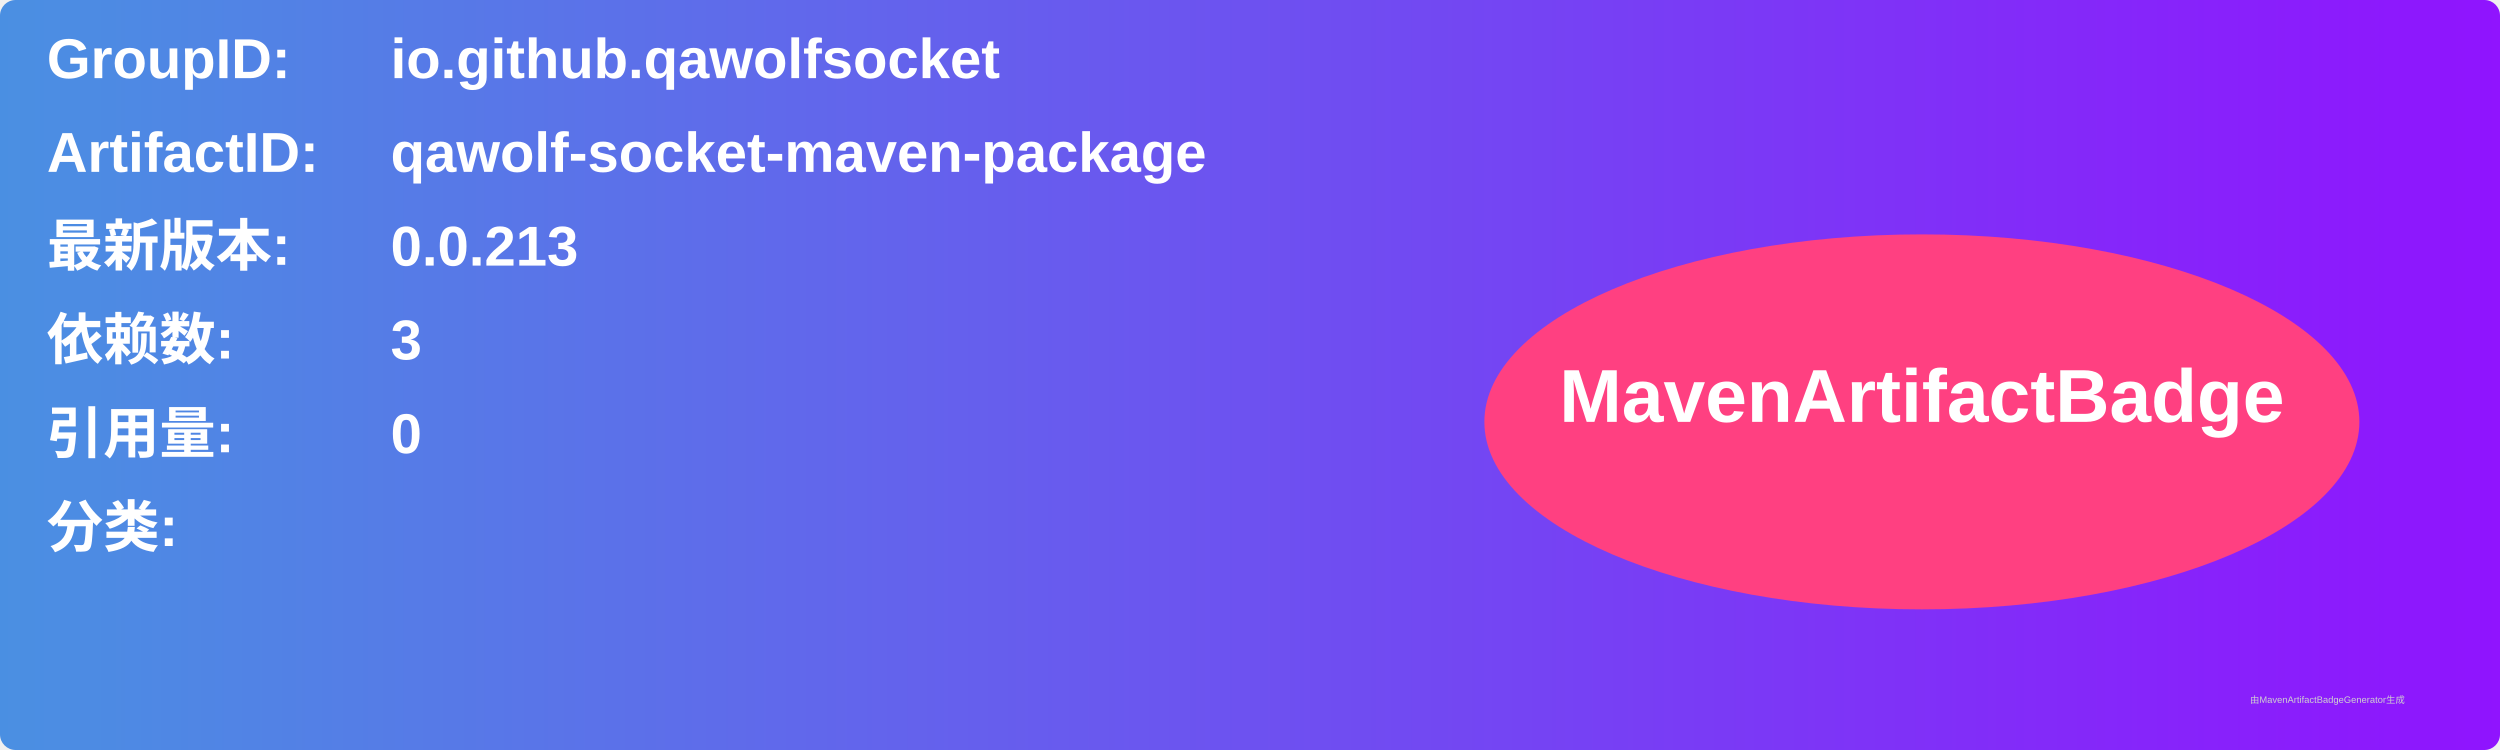
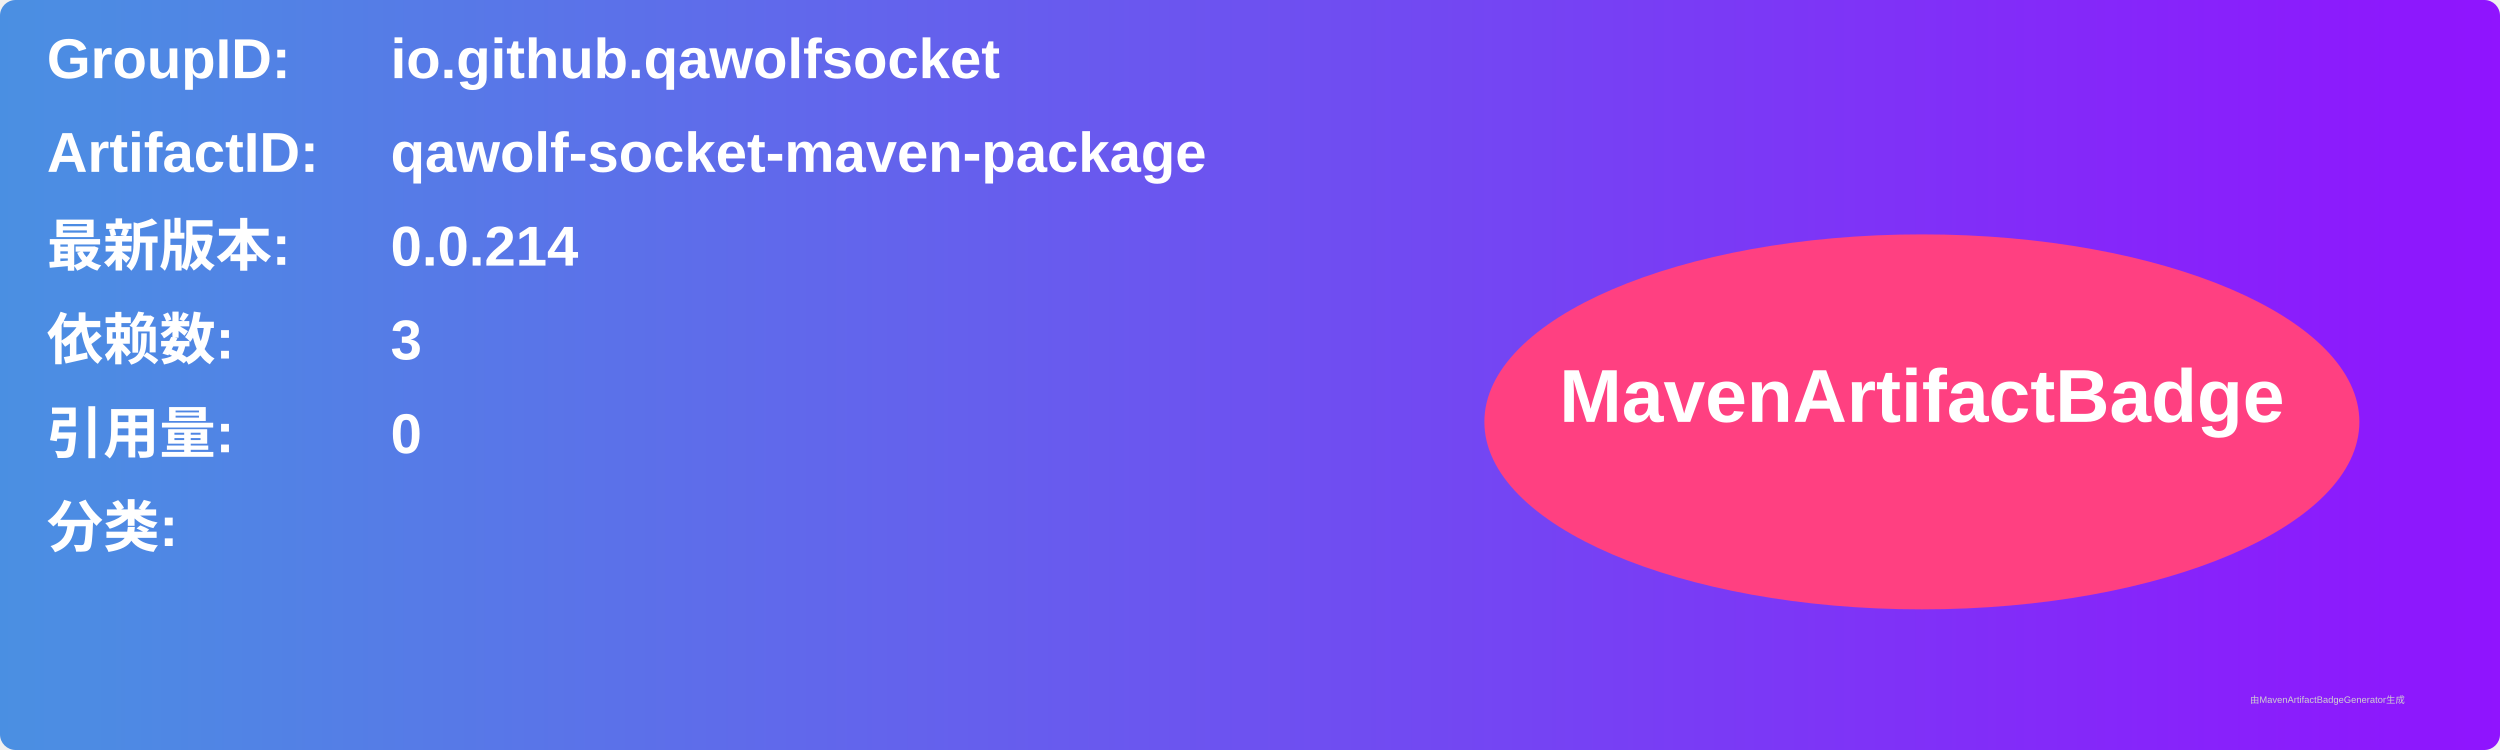
<svg xmlns="http://www.w3.org/2000/svg" width="800" height="240" viewBox="0 0 800 240">
  <linearGradient id="grad" x1="0%" y1="0%" x2="100%" y2="0%">
    <stop offset="0%" stop-color="#4a90e2" />
    <stop offset="100%" stop-color="#9013fe" />
  </linearGradient>
  <rect width="100%" height="100%" rx="5" ry="5" fill="url(#grad)" />
  <g transform="translate(15, 15)">
    <text x="0" y="10" font-family="Arial" font-size="18" fill="white" font-weight="bold" width="260">GroupID:</text>
    <text x="110" y="10" font-family="Arial" font-size="18" fill="white" font-weight="bold" width="460">io.github.qawolfsocket</text>
    <text x="0" y="40" font-family="Arial" font-size="18" fill="white" font-weight="bold" width="260">ArtifactID:</text>
    <text x="110" y="40" font-family="Arial" font-size="18" fill="white" font-weight="bold" width="460">qawolf-socket-maven-package</text>
    <text x="0" y="70" font-family="Arial" font-size="18" fill="white" font-weight="bold">最新版本:</text>
    <text x="110" y="70" font-family="Arial" font-size="18" fill="white" font-weight="bold">
-       <tspan font-weight="bold">0.0.213</tspan>
+       <tspan font-weight="bold">0.0.214</tspan>
    </text>
    <text x="0" y="100" font-family="Arial" font-size="18" fill="white" font-weight="bold">依赖数: </text>
    <text x="110" y="100" font-family="Arial" font-size="18" fill="white">
      <tspan font-weight="bold">3</tspan>
    </text>
    <text x="0" y="130" font-family="Arial" font-size="18" fill="white" font-weight="bold">引用量: </text>
    <text x="110" y="130" font-family="Arial" font-size="18" fill="white">
      <tspan font-weight="bold">0</tspan>
    </text>
    <text x="0" y="160" font-family="Arial" font-size="18" fill="white" font-weight="bold">分类:</text>
    <text x="10" y="190" font-family="Arial" font-size="10" fill="white">
      <tspan font-weight="bold" />
    </text>
    <ellipse cx="600" cy="120" rx="140" ry="60" fill="#ff4081" />
    <text x="600" y="120" text-anchor="middle" font-family="Arial" font-size="24" fill="white" font-weight="bold">MavenArtifactBadge</text>
  </g>
  <text x="720" y="225" font-family="Arial" font-size="3" fill="#d0d0d0">由MavenArtifactBadgeGenerator生成</text>
</svg>
